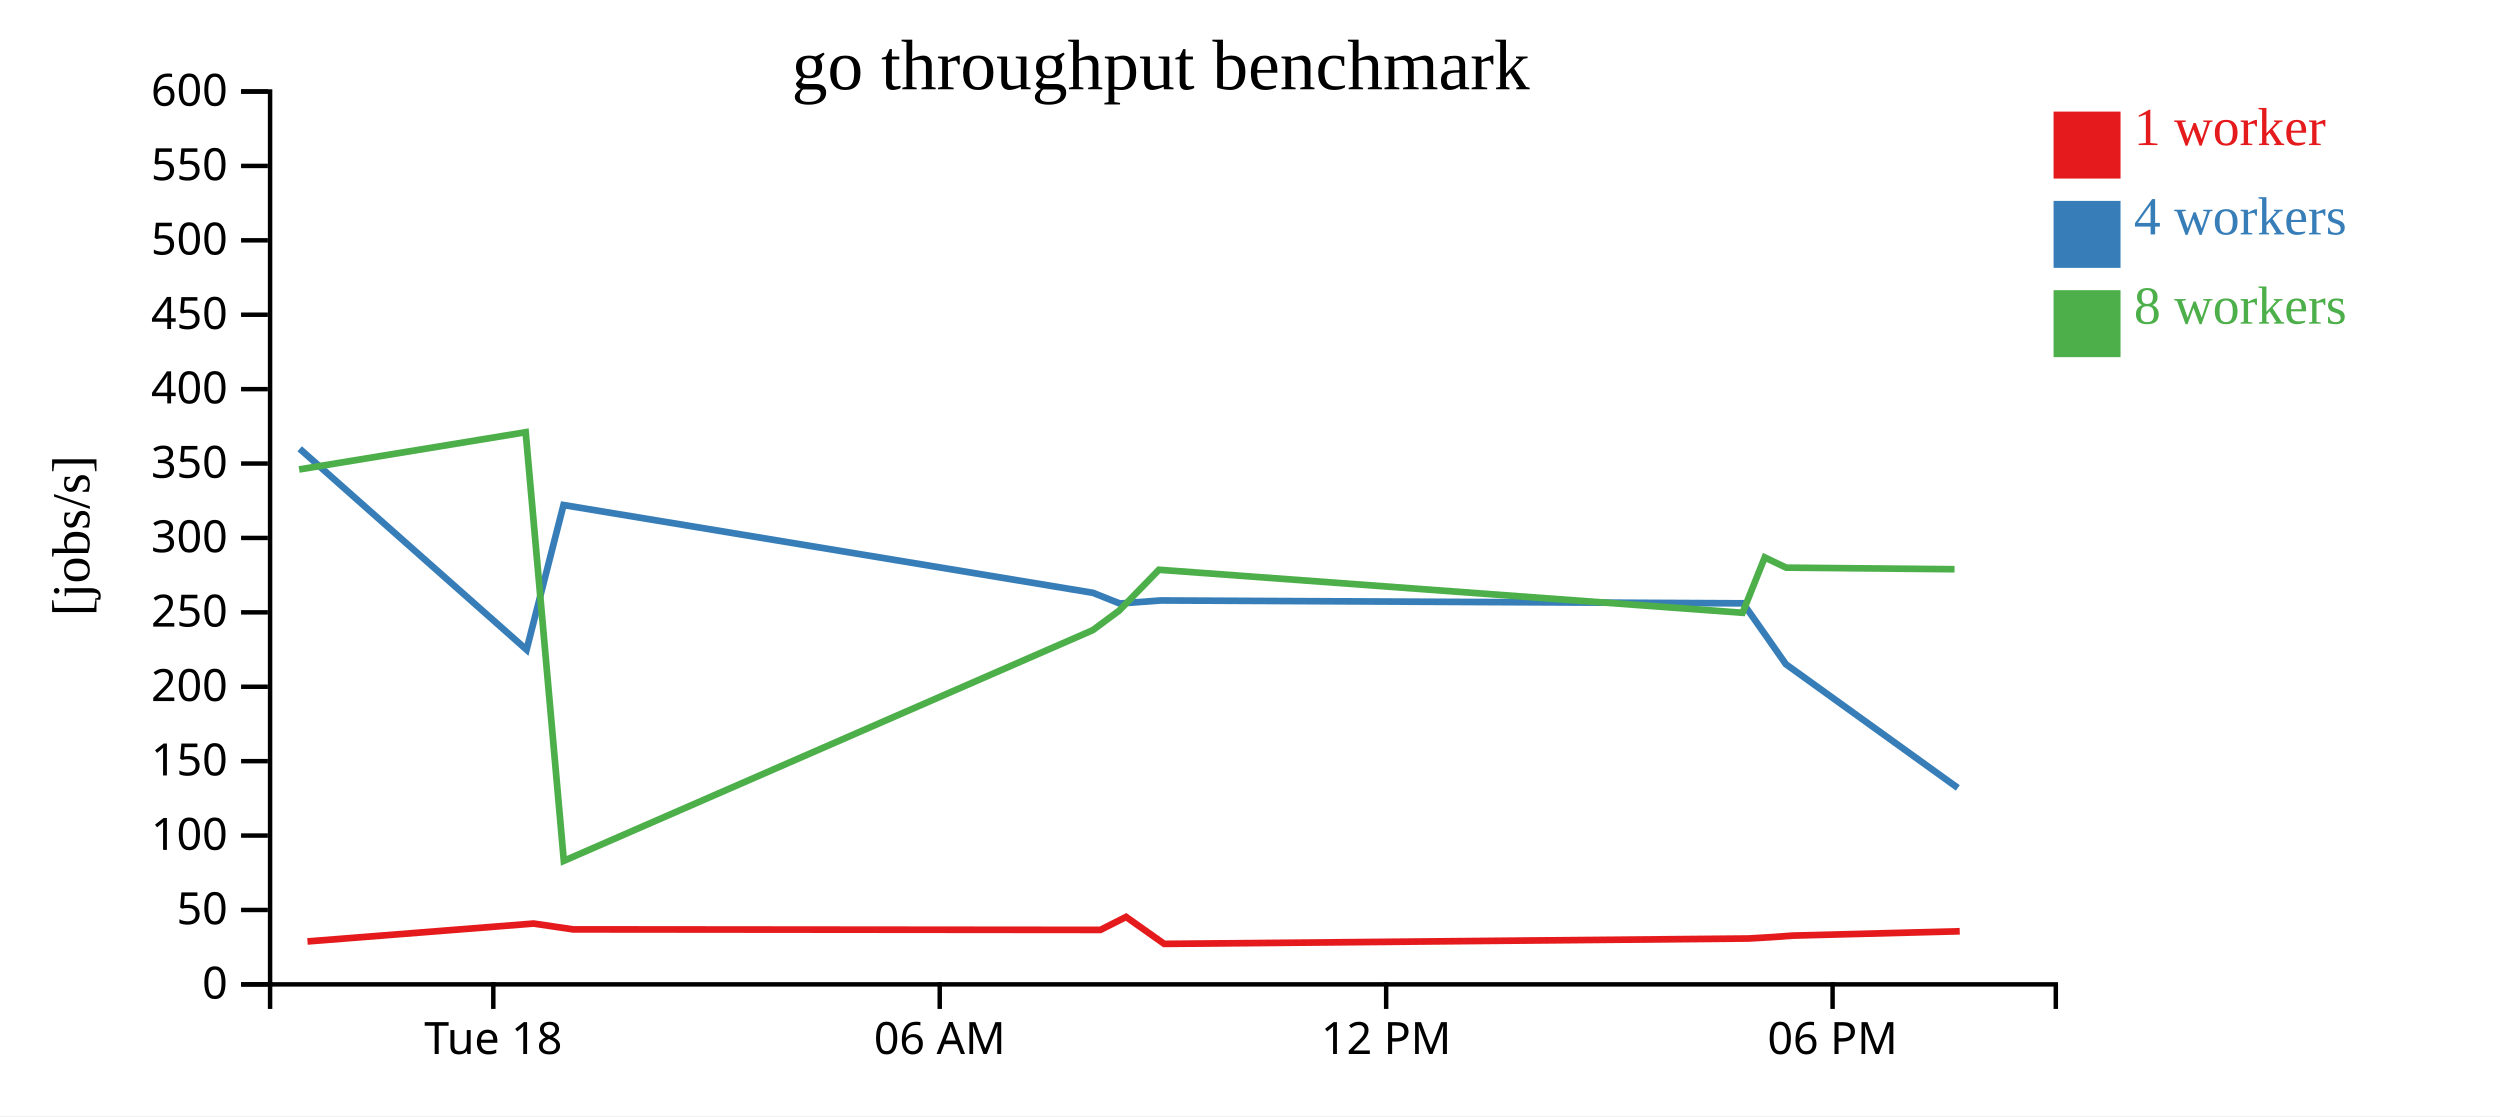
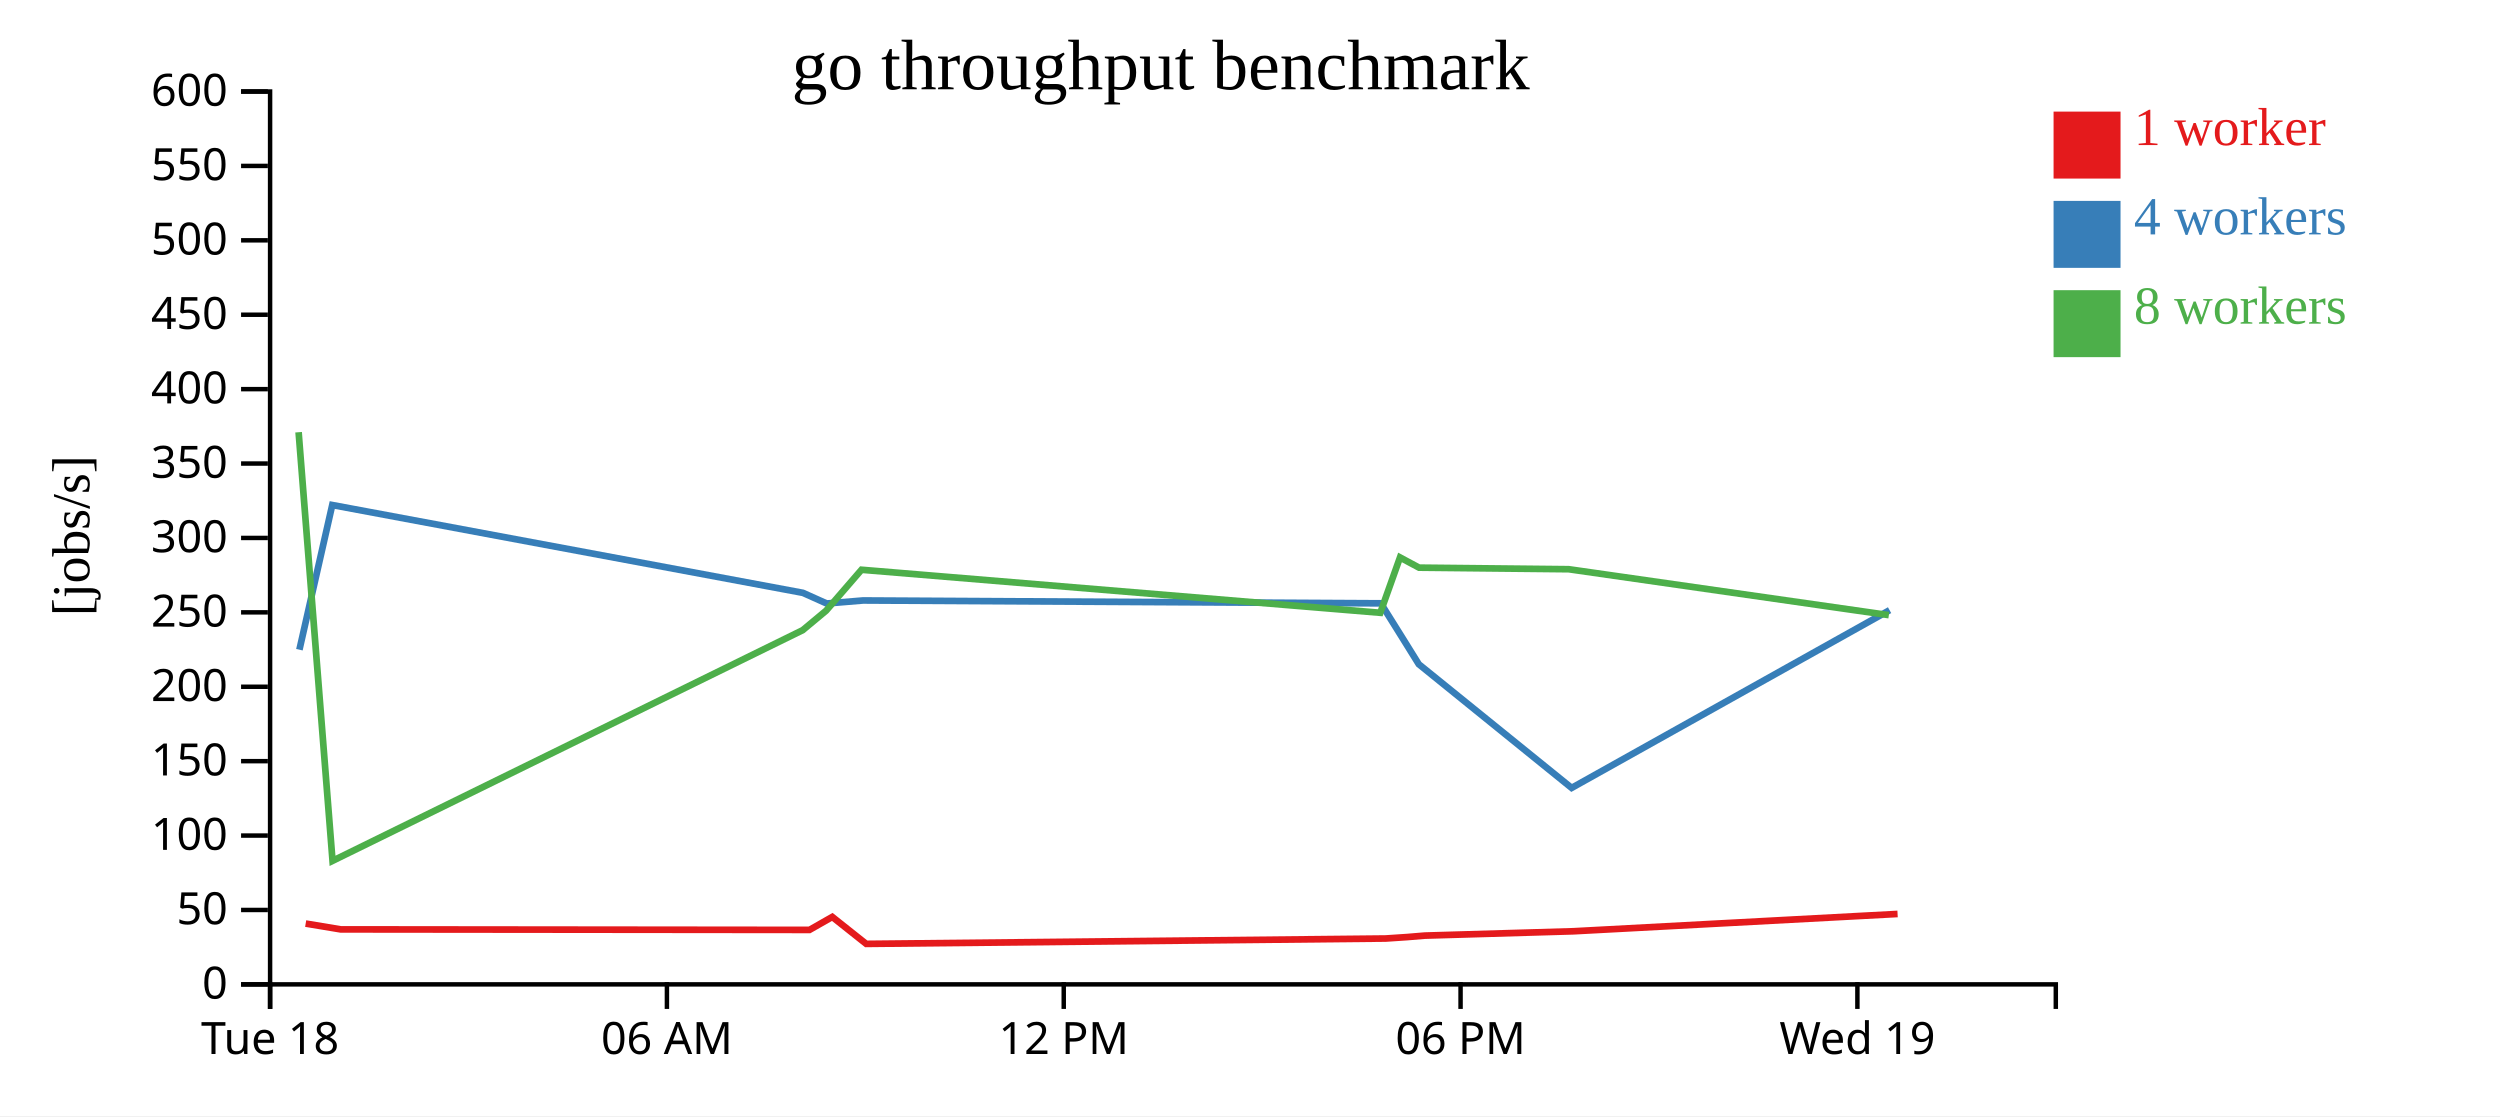
<svg xmlns="http://www.w3.org/2000/svg" width="560" height="250">
  <rect width="100%" height="100%" fill="white" />
  <g transform="translate(60,20)">
    <g transform="translate(0,200)" fill="none" font-size="10" font-family="sans-serif" text-anchor="middle">
      <path class="domain" stroke="currentColor" d="M0.5,6V0.5H400.5V6" />
-       <g class="tick" opacity="1" transform="translate(50.5,0)">
+       <g class="tick" opacity="1" transform="translate(0.5,0)">
        <line stroke="currentColor" y2="6" />
        <text fill="currentColor" y="9" dy="0.71em">Tue 18</text>
      </g>
-       <g class="tick" opacity="1" transform="translate(150.5,0)">
+       <g class="tick" opacity="1" transform="translate(89.38889,0)">
        <line stroke="currentColor" y2="6" />
        <text fill="currentColor" y="9" dy="0.71em">06 AM</text>
      </g>
-       <g class="tick" opacity="1" transform="translate(250.5,0)">
+       <g class="tick" opacity="1" transform="translate(178.2778,0)">
        <line stroke="currentColor" y2="6" />
        <text fill="currentColor" y="9" dy="0.71em">12 PM</text>
      </g>
-       <g class="tick" opacity="1" transform="translate(350.5,0)">
+       <g class="tick" opacity="1" transform="translate(267.1667,0)">
        <line stroke="currentColor" y2="6" />
        <text fill="currentColor" y="9" dy="0.71em">06 PM</text>
+       </g>
+       <g class="tick" opacity="1" transform="translate(356.0556,0)">
+         <line stroke="currentColor" y2="6" />
+         <text fill="currentColor" y="9" dy="0.71em">Wed 19</text>
      </g>
    </g>
    <g fill="none" font-size="10" font-family="sans-serif" text-anchor="end">
      <path class="domain" stroke="currentColor" d="M-6,200.5H0.5V0.5H-6" />
      <g class="tick" opacity="1" transform="translate(0,200.5)">
        <line stroke="currentColor" x2="-6" />
        <text fill="currentColor" x="-9" dy="0.32em">0</text>
      </g>
      <g class="tick" opacity="1" transform="translate(0,183.8333)">
        <line stroke="currentColor" x2="-6" />
        <text fill="currentColor" x="-9" dy="0.32em">50</text>
      </g>
      <g class="tick" opacity="1" transform="translate(0,167.1667)">
        <line stroke="currentColor" x2="-6" />
        <text fill="currentColor" x="-9" dy="0.32em">100</text>
      </g>
      <g class="tick" opacity="1" transform="translate(0,150.5)">
        <line stroke="currentColor" x2="-6" />
        <text fill="currentColor" x="-9" dy="0.32em">150</text>
      </g>
      <g class="tick" opacity="1" transform="translate(0,133.8333)">
        <line stroke="currentColor" x2="-6" />
        <text fill="currentColor" x="-9" dy="0.32em">200</text>
      </g>
      <g class="tick" opacity="1" transform="translate(0,117.1667)">
        <line stroke="currentColor" x2="-6" />
        <text fill="currentColor" x="-9" dy="0.32em">250</text>
      </g>
      <g class="tick" opacity="1" transform="translate(0,100.5)">
        <line stroke="currentColor" x2="-6" />
        <text fill="currentColor" x="-9" dy="0.32em">300</text>
      </g>
      <g class="tick" opacity="1" transform="translate(0,83.83333)">
        <line stroke="currentColor" x2="-6" />
        <text fill="currentColor" x="-9" dy="0.32em">350</text>
      </g>
      <g class="tick" opacity="1" transform="translate(0,67.16667)">
        <line stroke="currentColor" x2="-6" />
        <text fill="currentColor" x="-9" dy="0.32em">400</text>
      </g>
      <g class="tick" opacity="1" transform="translate(0,50.5)">
        <line stroke="currentColor" x2="-6" />
        <text fill="currentColor" x="-9" dy="0.32em">450</text>
      </g>
      <g class="tick" opacity="1" transform="translate(0,33.83333)">
        <line stroke="currentColor" x2="-6" />
        <text fill="currentColor" x="-9" dy="0.32em">500</text>
      </g>
      <g class="tick" opacity="1" transform="translate(0,17.16667)">
        <line stroke="currentColor" x2="-6" />
        <text fill="currentColor" x="-9" dy="0.32em">550</text>
      </g>
      <g class="tick" opacity="1" transform="translate(0,0.5)">
        <line stroke="currentColor" x2="-6" />
        <text fill="currentColor" x="-9" dy="0.32em">600</text>
      </g>
    </g>
    <text text-anchor="middle" style="font-size: 12px" transform="rotate(-90)" y="-40" x="-100">[jobs/s]</text>
    <text text-anchor="middle" style="font-size: 16px" y="0" x="200">go throughput benchmark</text>
-     <path class="line" fill="none" stroke="#e41a1c" stroke-width="1.5" d="M8.875,190.884L59.529,186.878L68.352,188.182L186.488,188.299L192.236,185.39L200.788,191.429L331.686,190.227L337.069,189.907L341.532,189.577L378.981,188.605" />
-     <path class="line" fill="none" stroke="#377eb8" stroke-width="1.5" d="M7.127,80.526L57.953,125.537L66.226,93.128L184.832,112.797L190.827,115.182L199.997,114.504L330.468,115.15L335.552,122.375L340.039,128.79L378.551,156.493" />
-     <path class="line" fill="none" stroke="#4daf4a" stroke-width="1.5" d="M6.999,85.156L57.75,76.817L66.297,172.83L184.789,121.151L190.679,116.791L199.601,107.626L330.333,117.263L335.302,104.866L340.109,107.154L377.823,107.506" />
+     <path class="line" fill="none" stroke="#e41a1c" stroke-width="1.5" d="M8.47,186.878L16.313,188.182L121.323,188.299L126.432,185.39L134.034,191.429L250.388,190.227L255.172,189.907L259.14,189.577L292.428,188.605L365.057,184.725" />
+     <path class="line" fill="none" stroke="#377eb8" stroke-width="1.5" d="M7.069,125.537L14.423,93.128L119.85,112.797L125.18,115.182L133.331,114.504L249.305,115.15L253.824,122.375L257.813,128.79L292.045,156.493L363.264,116.677" />
+     <path class="line" fill="none" stroke="#4daf4a" stroke-width="1.5" d="M6.889,76.817L14.487,172.83L119.812,121.151L125.048,116.791L132.979,107.626L249.185,117.263L253.602,104.866L257.875,107.154L291.398,107.506L363.105,117.787" />
    <rect class="dot" x="400" y="5" width="15" height="15" style="fill: #e41a1c;" />
    <rect class="dot" x="400" y="25" width="15" height="15" style="fill: #377eb8;" />
    <rect class="dot" x="400" y="45" width="15" height="15" style="fill: #4daf4a;" />
    <text class="label" x="418" y="12.5" style="fill: #e41a1c; alignment-baseline: middle;" text-anchor="left">1 worker</text>
    <text class="label" x="418" y="32.5" style="fill: #377eb8; alignment-baseline: middle;" text-anchor="left">4 workers</text>
    <text class="label" x="418" y="52.5" style="fill: #4daf4a; alignment-baseline: middle;" text-anchor="left">8 workers</text>
  </g>
</svg>
